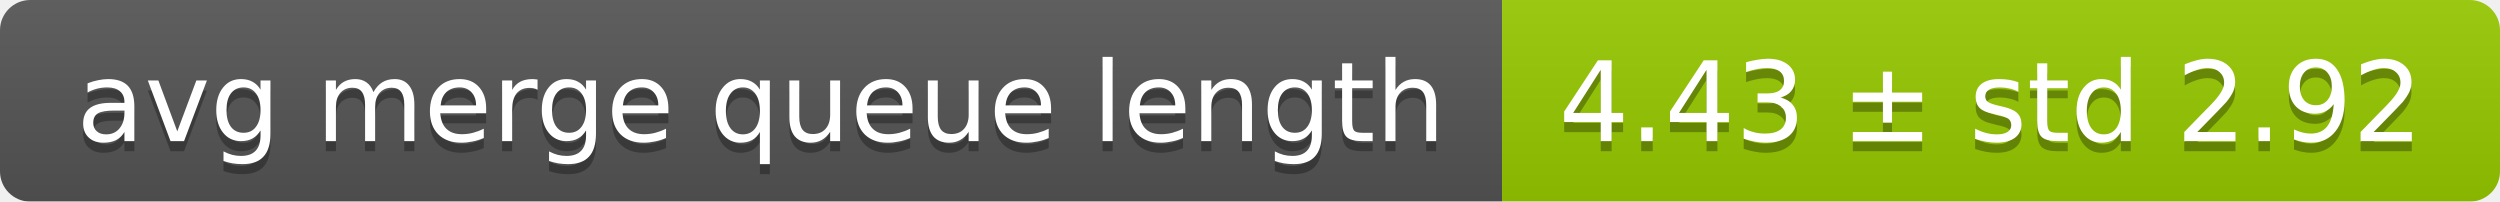
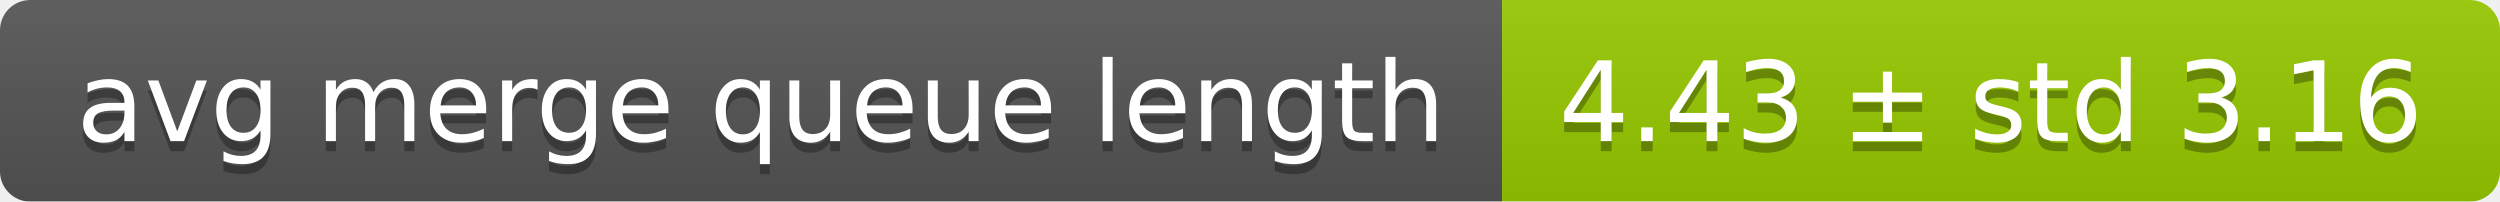
<svg xmlns="http://www.w3.org/2000/svg" width="248" height="20">
  <linearGradient id="smooth" x2="0" y2="100%">
    <stop offset="0" stop-color="#bbb" stop-opacity=".1" />
    <stop offset="1" stop-opacity=".1" />
  </linearGradient>
  <mask id="round">
    <rect width="248" height="20" rx="3" fill="#fff" />
  </mask>
  <g mask="url(#round)">
    <rect width="149" height="20" fill="#555" />
    <rect x="149" width="99" height="20" fill="#97ca00" />
    <rect width="248" height="20" fill="url(#smooth)" />
  </g>
  <g fill="#fff" text-anchor="middle" font-family="DejaVu Sans,Verdana,Geneva,sans-serif" font-size="11">
    <text x="75.5" y="15" fill="#010101" fill-opacity=".3">avg merge queue length</text>
    <text x="75.5" y="14">avg merge queue length</text>
-     <text x="197.5" y="15" fill="#010101" fill-opacity=".3">4.43 ± std 2.92</text>
-     <text x="197.5" y="14">4.43 ± std 2.92</text>
+     <text x="197.5" y="15" fill="#010101" fill-opacity=".3">4.43 ± std 3.16</text>
+     <text x="197.5" y="14">4.43 ± std 3.16</text>
  </g>
</svg>
